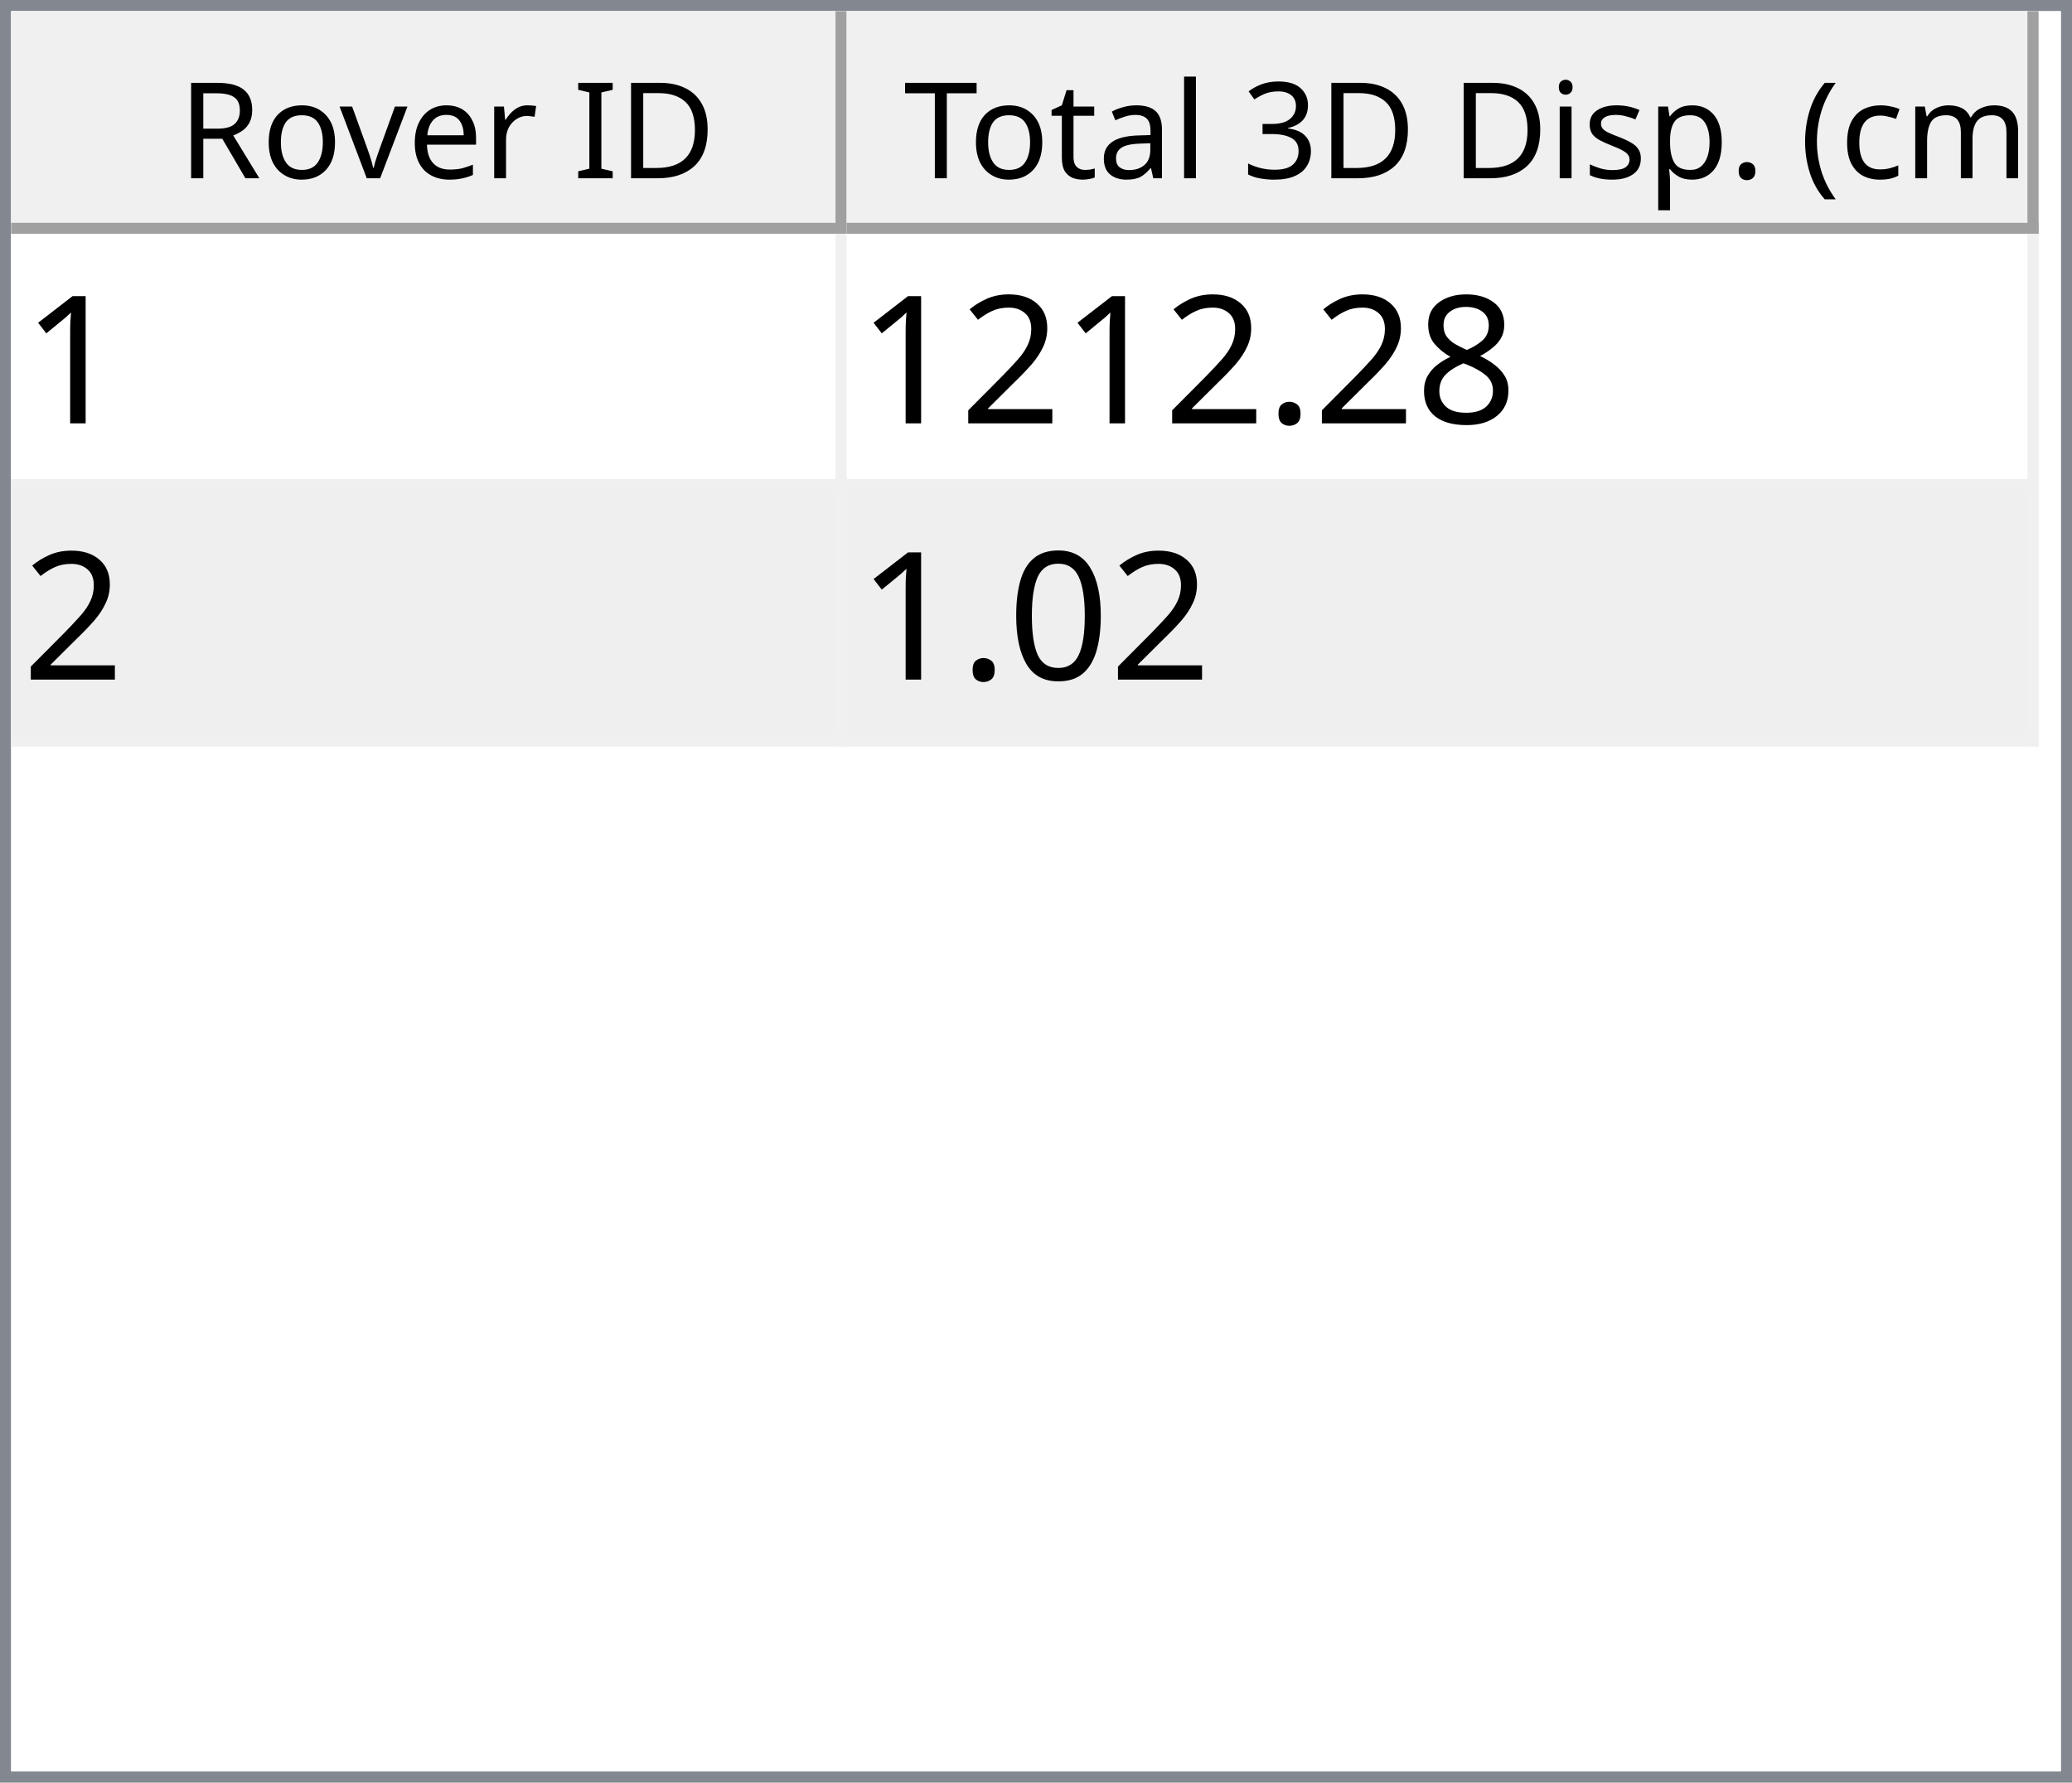
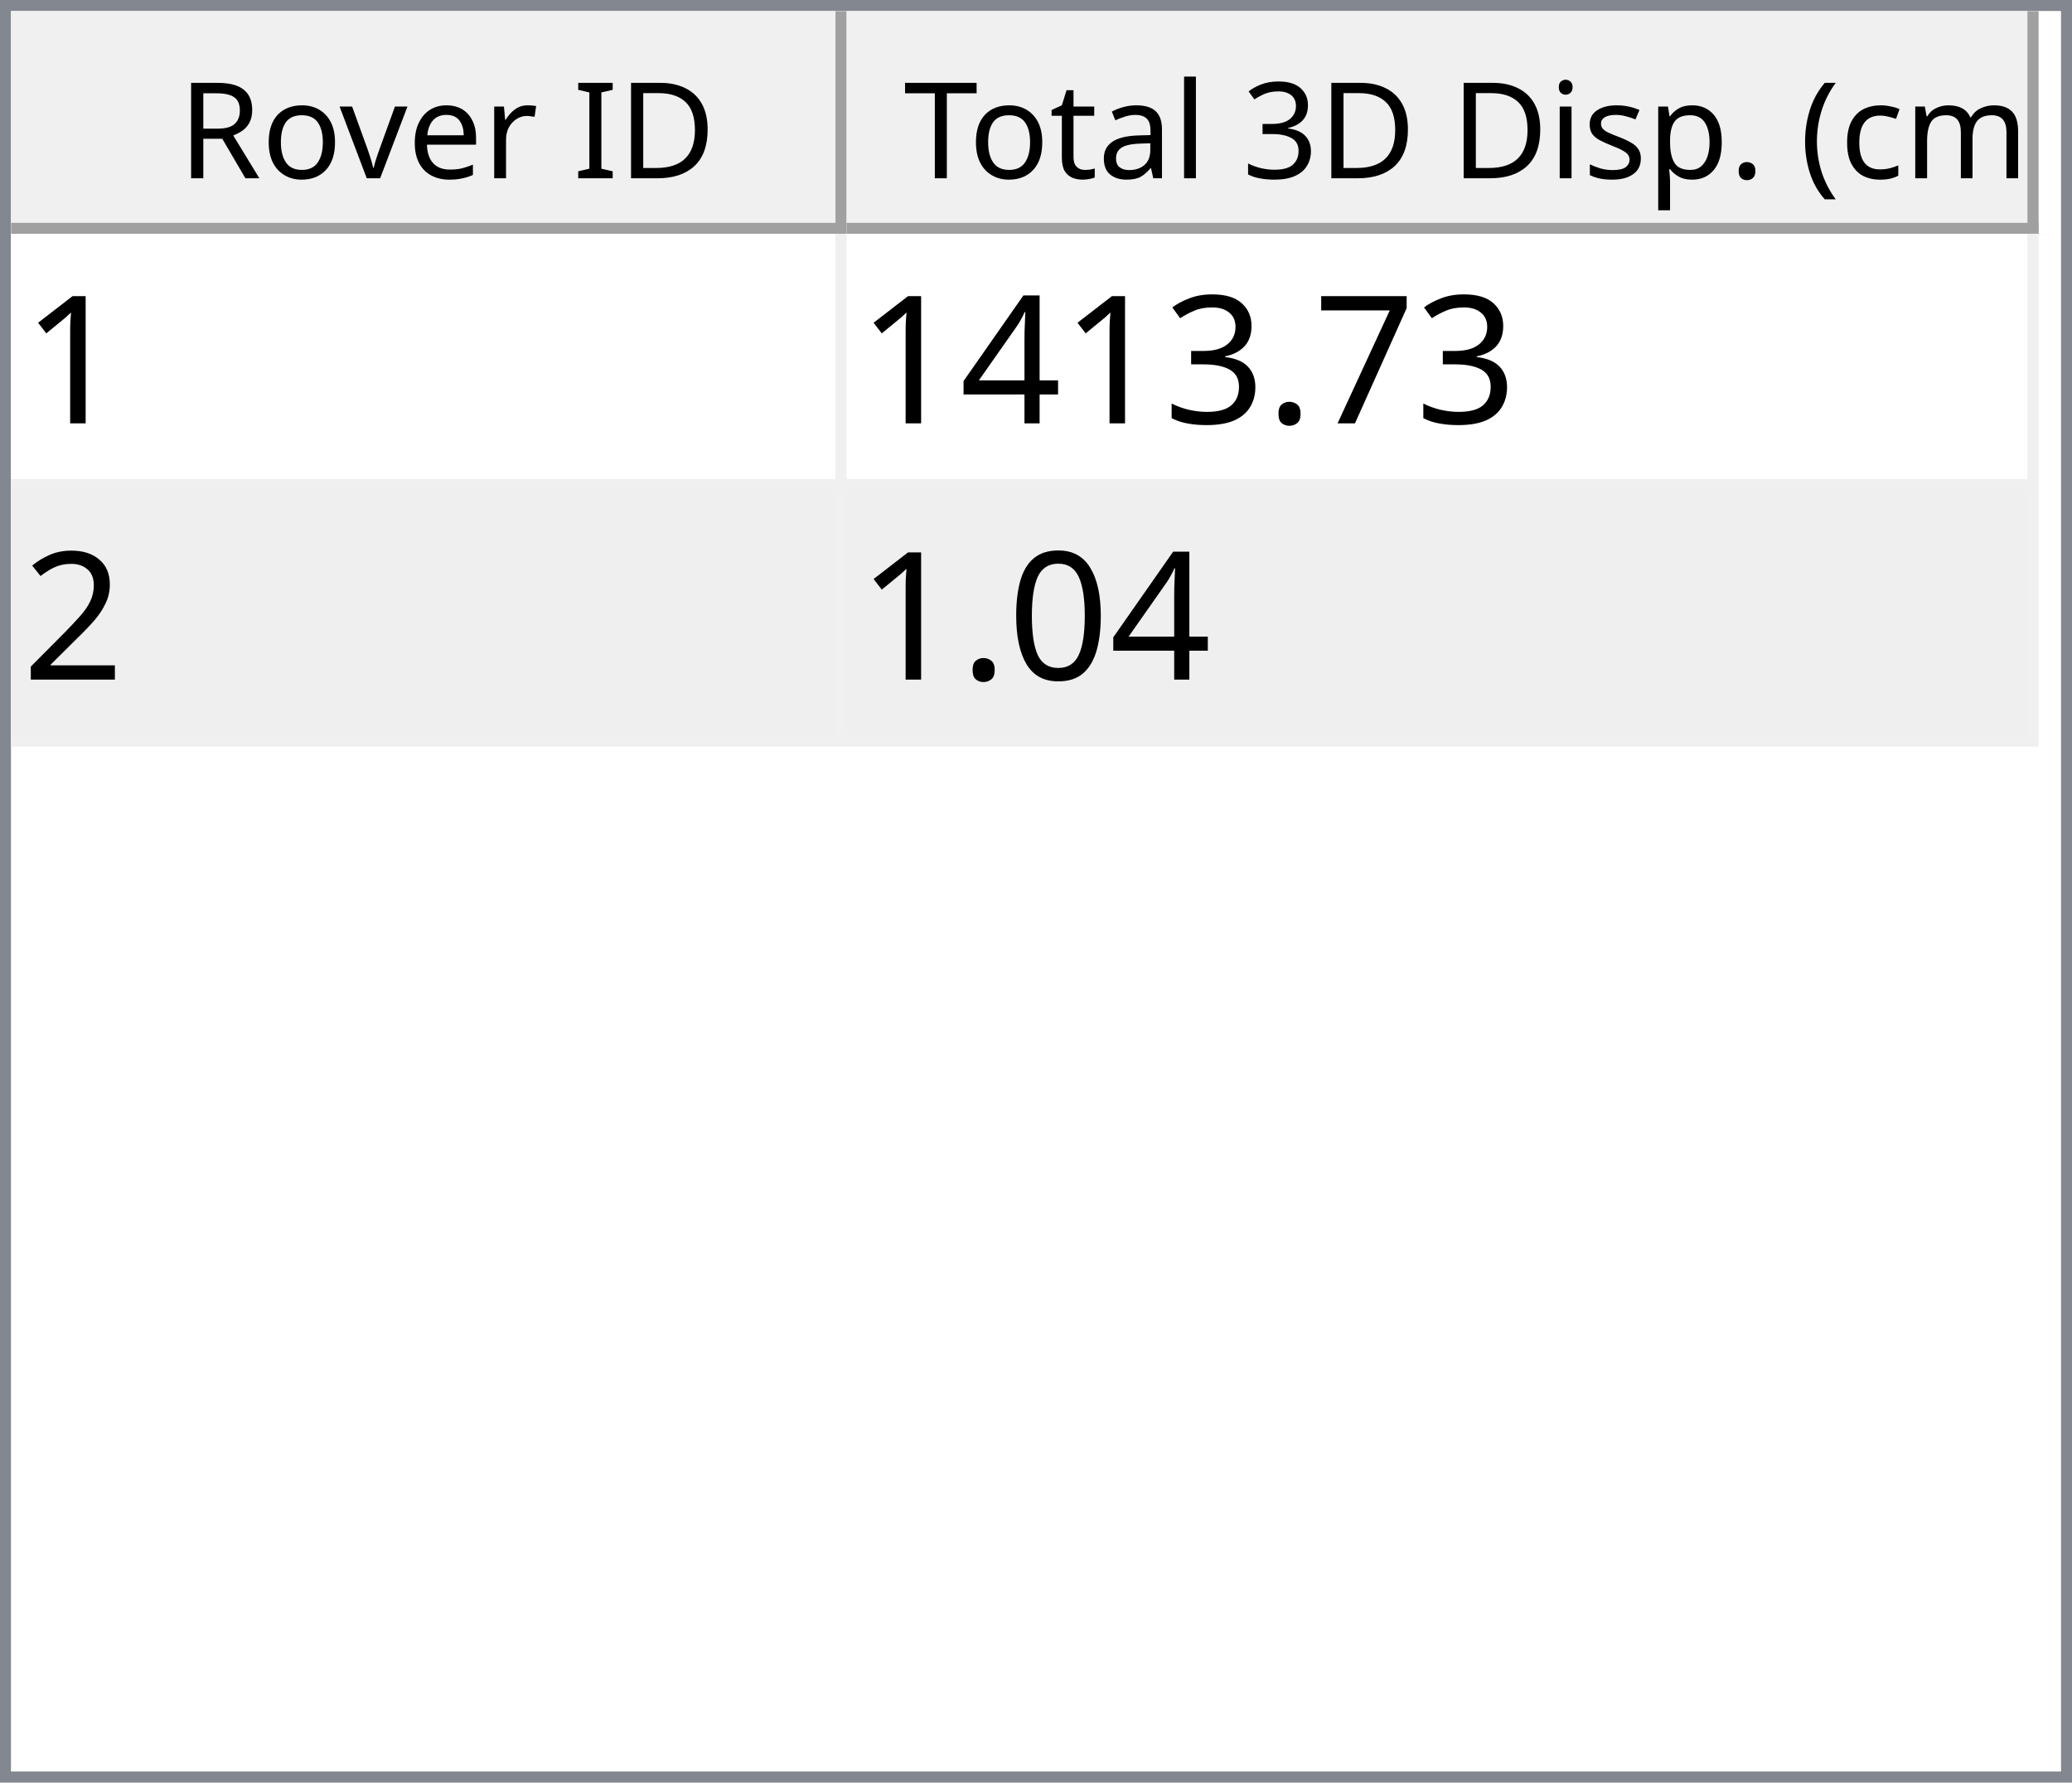
<svg xmlns="http://www.w3.org/2000/svg" style="fill-opacity:1; color-rendering:auto; color-interpolation:auto; text-rendering:auto; stroke:black; stroke-linecap:square; stroke-miterlimit:10; shape-rendering:auto; stroke-opacity:1; fill:black; stroke-dasharray:none; font-weight:normal; stroke-width:1; font-family:'Dialog'; font-style:normal; stroke-linejoin:miter; font-size:12px; stroke-dashoffset:0; image-rendering:auto;" width="186" height="160">
  <defs id="genericDefs" />
  <g>
    <defs id="defs1">
      <clipPath clipPathUnits="userSpaceOnUse" id="clipPath1">
        <path d="M0 0 L186 0 L186 160 L0 160 L0 0 Z" />
      </clipPath>
      <clipPath clipPathUnits="userSpaceOnUse" id="clipPath2">
        <path d="M0 0 L0 160 L186 160 L186 0 Z" />
      </clipPath>
      <clipPath clipPathUnits="userSpaceOnUse" id="clipPath3">
        <path d="M0 0 L0 20 L184 20 L184 0 Z" />
      </clipPath>
      <clipPath clipPathUnits="userSpaceOnUse" id="clipPath4">
        <path d="M0 0 L0 20 L75 20 L75 0 Z" />
      </clipPath>
      <clipPath clipPathUnits="userSpaceOnUse" id="clipPath5">
        <path d="M1 1 L1 19 L74 19 L74 1 Z" />
      </clipPath>
      <clipPath clipPathUnits="userSpaceOnUse" id="clipPath6">
        <path d="M0 0 L0 18 L73 18 L73 0 Z" />
      </clipPath>
      <clipPath clipPathUnits="userSpaceOnUse" id="clipPath7">
        <path d="M-0.5 -0.5 L-0.5 19.5 L74.5 19.5 L74.5 -0.5 Z" />
      </clipPath>
      <clipPath clipPathUnits="userSpaceOnUse" id="clipPath8">
        <path d="M0 0 L0 20 L107 20 L107 0 Z" />
      </clipPath>
      <clipPath clipPathUnits="userSpaceOnUse" id="clipPath9">
        <path d="M1 1 L1 19 L106 19 L106 1 Z" />
      </clipPath>
      <clipPath clipPathUnits="userSpaceOnUse" id="clipPath10">
        <path d="M0 0 L0 18 L105 18 L105 0 Z" />
      </clipPath>
      <clipPath clipPathUnits="userSpaceOnUse" id="clipPath11">
        <path d="M-0.5 -0.5 L-0.5 19.5 L106.5 19.5 L106.5 -0.5 Z" />
      </clipPath>
      <clipPath clipPathUnits="userSpaceOnUse" id="clipPath12">
        <path d="M0 0 L0 138 L184 138 L184 0 Z" />
      </clipPath>
      <clipPath clipPathUnits="userSpaceOnUse" id="clipPath13">
        <path d="M0 0 L0 46 L182 46 L182 0 Z" />
      </clipPath>
      <clipPath clipPathUnits="userSpaceOnUse" id="clipPath14">
        <path d="M-0.5 -0.5 L-0.5 45.5 L181.5 45.5 L181.5 -0.5 Z" />
      </clipPath>
      <clipPath clipPathUnits="userSpaceOnUse" id="clipPath15">
        <path d="M0 0 L0 22 L74 22 L74 0 Z" />
      </clipPath>
      <clipPath clipPathUnits="userSpaceOnUse" id="clipPath16">
        <path d="M0 0 L0 22 L106 22 L106 0 Z" />
      </clipPath>
      <font horiz-adv-x="64.551" id="font1">
        <font-face ascent="107.91" descent="25.098" units-per-em="100" style="font-style:normal; font-family:Segoe UI; font-weight:normal;" />
        <missing-glyph horiz-adv-x="64.551" d="M8.109 0 L8.109 68.266 L56.453 68.266 L56.453 0 L8.109 0 ZM15.328 7.234 L49.219 7.234 L49.219 61.031 L15.328 61.031 L15.328 7.234 Z" />
        <glyph unicode="D" horiz-adv-x="70.117" d="M9.188 0 L9.188 70.016 L28.516 70.016 Q65.531 70.016 65.531 35.891 Q65.531 19.672 55.25 9.836 Q44.969 0 27.734 0 L9.188 0 ZM17.391 62.594 L17.391 7.422 L27.828 7.422 Q41.609 7.422 49.273 14.797 Q56.938 22.172 56.938 35.688 Q56.938 62.594 28.328 62.594 L17.391 62.594 Z" />
        <glyph unicode="I" horiz-adv-x="26.611" d="M17.391 0 L9.188 0 L9.188 70.016 L17.391 70.016 L17.391 0 Z" />
        <glyph unicode=" " horiz-adv-x="27.393" d="" />
        <glyph unicode="r" horiz-adv-x="34.766" d="M34.188 41.891 Q32.078 43.5 28.125 43.5 Q23 43.5 19.555 38.672 Q16.109 33.844 16.109 25.484 L16.109 0 L8.109 0 L8.109 50 L16.109 50 L16.109 39.703 L16.312 39.703 Q18.016 44.969 21.531 47.922 Q25.047 50.875 29.391 50.875 Q32.516 50.875 34.188 50.203 L34.188 41.891 Z" />
        <glyph unicode="e" horiz-adv-x="52.295" d="M48.297 23 L12.984 23 Q13.188 14.656 17.484 10.109 Q21.781 5.562 29.297 5.562 Q37.75 5.562 44.828 11.141 L44.828 3.609 Q38.234 -1.172 27.391 -1.172 Q16.797 -1.172 10.742 5.641 Q4.688 12.453 4.688 24.812 Q4.688 36.469 11.305 43.82 Q17.922 51.172 27.734 51.172 Q37.547 51.172 42.922 44.828 Q48.297 38.484 48.297 27.203 L48.297 23 ZM40.094 29.781 Q40.047 36.719 36.75 40.578 Q33.453 44.438 27.594 44.438 Q21.922 44.438 17.969 40.383 Q14.016 36.328 13.094 29.781 L40.094 29.781 Z" />
        <glyph unicode="v" horiz-adv-x="47.9" d="M47.406 50 L27.484 0 L19.625 0 L0.688 50 L9.469 50 L22.172 13.672 Q23.578 9.672 23.922 6.688 L24.125 6.688 Q24.609 10.453 25.688 13.484 L38.969 50 L47.406 50 Z" />
        <glyph unicode="o" horiz-adv-x="58.594" d="M29 -1.172 Q17.922 -1.172 11.305 5.836 Q4.688 12.844 4.688 24.422 Q4.688 37.016 11.57 44.094 Q18.453 51.172 30.172 51.172 Q41.359 51.172 47.633 44.289 Q53.906 37.406 53.906 25.203 Q53.906 13.234 47.141 6.031 Q40.375 -1.172 29 -1.172 ZM29.594 44.438 Q21.875 44.438 17.383 39.188 Q12.891 33.938 12.891 24.703 Q12.891 15.828 17.43 10.695 Q21.969 5.562 29.594 5.562 Q37.359 5.562 41.531 10.594 Q45.703 15.625 45.703 24.906 Q45.703 34.281 41.531 39.359 Q37.359 44.438 29.594 44.438 Z" />
        <glyph unicode="R" horiz-adv-x="59.814" d="M59.375 0 L49.609 0 L37.891 19.625 Q36.281 22.359 34.766 24.289 Q33.25 26.219 31.664 27.438 Q30.078 28.656 28.25 29.219 Q26.422 29.781 24.125 29.781 L17.391 29.781 L17.391 0 L9.188 0 L9.188 70.016 L30.078 70.016 Q34.672 70.016 38.555 68.867 Q42.438 67.719 45.289 65.375 Q48.141 63.031 49.758 59.547 Q51.375 56.062 51.375 51.375 Q51.375 47.703 50.273 44.656 Q49.172 41.609 47.148 39.211 Q45.125 36.812 42.266 35.133 Q39.406 33.453 35.844 32.516 L35.844 32.328 Q37.594 31.547 38.891 30.547 Q40.188 29.547 41.359 28.18 Q42.531 26.812 43.68 25.078 Q44.828 23.344 46.234 21.047 L59.375 0 ZM17.391 62.594 L17.391 37.203 L28.516 37.203 Q31.594 37.203 34.203 38.133 Q36.812 39.062 38.719 40.797 Q40.625 42.531 41.703 45.047 Q42.781 47.562 42.781 50.688 Q42.781 56.297 39.141 59.445 Q35.5 62.594 28.609 62.594 L17.391 62.594 Z" />
        <glyph unicode=")" horiz-adv-x="30.176" d="M8.297 -15.922 L1.172 -15.922 Q16.406 2.344 16.406 26.812 Q16.406 51.469 1.078 70.016 L8.297 70.016 Q23.531 52.156 23.531 26.703 Q23.531 1.375 8.297 -15.922 Z" />
        <glyph unicode="m" horiz-adv-x="86.133" d="M79.109 0 L71.094 0 L71.094 28.719 Q71.094 37.016 68.531 40.727 Q65.969 44.438 59.906 44.438 Q54.781 44.438 51.195 39.75 Q47.609 35.062 47.609 28.516 L47.609 0 L39.594 0 L39.594 29.688 Q39.594 44.438 28.219 44.438 Q22.953 44.438 19.531 40.016 Q16.109 35.594 16.109 28.516 L16.109 0 L8.109 0 L8.109 50 L16.109 50 L16.109 42.094 L16.312 42.094 Q21.625 51.172 31.844 51.172 Q36.969 51.172 40.773 48.312 Q44.578 45.453 46 40.828 Q51.562 51.172 62.594 51.172 Q79.109 51.172 79.109 30.812 L79.109 0 Z" />
        <glyph unicode="c" horiz-adv-x="46.191" d="M42.188 2.297 Q36.422 -1.172 28.516 -1.172 Q17.828 -1.172 11.258 5.789 Q4.688 12.75 4.688 23.828 Q4.688 36.188 11.766 43.68 Q18.844 51.172 30.672 51.172 Q37.25 51.172 42.281 48.734 L42.281 40.531 Q36.719 44.438 30.375 44.438 Q22.703 44.438 17.797 38.945 Q12.891 33.453 12.891 24.516 Q12.891 15.719 17.508 10.641 Q22.125 5.562 29.891 5.562 Q36.422 5.562 42.188 9.906 L42.188 2.297 Z" />
        <glyph unicode="(" horiz-adv-x="30.176" d="M29.109 -15.922 L21.969 -15.922 Q6.844 1.375 6.844 26.703 Q6.844 52.156 21.969 70.016 L29.203 70.016 Q13.875 51.469 13.875 26.812 Q13.875 2.344 29.109 -15.922 Z" />
        <glyph unicode="." horiz-adv-x="21.68" d="M10.891 -1.078 Q8.641 -1.078 7.055 0.539 Q5.469 2.156 5.469 4.391 Q5.469 6.641 7.055 8.273 Q8.641 9.906 10.891 9.906 Q13.188 9.906 14.797 8.273 Q16.406 6.641 16.406 4.391 Q16.406 2.156 14.797 0.539 Q13.188 -1.078 10.891 -1.078 Z" />
        <glyph unicode="p" horiz-adv-x="58.789" d="M16.312 7.234 L16.109 7.234 L16.109 -23 L8.109 -23 L8.109 50 L16.109 50 L16.109 41.219 L16.312 41.219 Q22.219 51.172 33.594 51.172 Q43.266 51.172 48.688 44.461 Q54.109 37.75 54.109 26.469 Q54.109 13.922 48 6.375 Q41.891 -1.172 31.297 -1.172 Q21.578 -1.172 16.312 7.234 ZM16.109 27.391 L16.109 20.406 Q16.109 14.203 20.141 9.883 Q24.172 5.562 30.375 5.562 Q37.641 5.562 41.773 11.133 Q45.906 16.703 45.906 26.609 Q45.906 34.969 42.047 39.703 Q38.188 44.438 31.594 44.438 Q24.609 44.438 20.359 39.578 Q16.109 34.719 16.109 27.391 Z" />
        <glyph unicode="s" horiz-adv-x="42.432" d="M5.078 1.812 L5.078 10.406 Q11.625 5.562 19.484 5.562 Q30.031 5.562 30.031 12.594 Q30.031 14.594 29.125 15.992 Q28.219 17.391 26.68 18.461 Q25.141 19.531 23.07 20.383 Q21 21.234 18.609 22.172 Q15.281 23.484 12.766 24.828 Q10.25 26.172 8.57 27.859 Q6.891 29.547 6.031 31.695 Q5.172 33.844 5.172 36.719 Q5.172 40.234 6.789 42.945 Q8.406 45.656 11.086 47.484 Q13.766 49.312 17.211 50.242 Q20.656 51.172 24.312 51.172 Q30.812 51.172 35.938 48.922 L35.938 40.828 Q30.422 44.438 23.25 44.438 Q21 44.438 19.195 43.922 Q17.391 43.406 16.094 42.477 Q14.797 41.547 14.086 40.258 Q13.375 38.969 13.375 37.406 Q13.375 35.453 14.086 34.133 Q14.797 32.812 16.164 31.789 Q17.531 30.766 19.484 29.938 Q21.438 29.109 23.922 28.125 Q27.25 26.859 29.883 25.516 Q32.516 24.172 34.375 22.484 Q36.234 20.797 37.234 18.602 Q38.234 16.406 38.234 13.375 Q38.234 9.672 36.602 6.938 Q34.969 4.203 32.234 2.398 Q29.5 0.594 25.93 -0.289 Q22.359 -1.172 18.453 -1.172 Q10.75 -1.172 5.078 1.812 Z" />
        <glyph unicode="i" horiz-adv-x="24.219" d="M12.203 62.703 Q10.062 62.703 8.547 64.164 Q7.031 65.625 7.031 67.875 Q7.031 70.125 8.547 71.609 Q10.062 73.094 12.203 73.094 Q14.406 73.094 15.945 71.609 Q17.484 70.125 17.484 67.875 Q17.484 65.719 15.945 64.211 Q14.406 62.703 12.203 62.703 ZM16.109 0 L8.109 0 L8.109 50 L16.109 50 L16.109 0 Z" />
        <glyph unicode="3" horiz-adv-x="53.906" d="M46.531 19.828 Q46.531 15.094 44.75 11.211 Q42.969 7.328 39.719 4.57 Q36.469 1.812 31.93 0.297 Q27.391 -1.219 21.922 -1.219 Q11.922 -1.219 6 2.594 L6 11.188 Q13.094 5.609 22.219 5.609 Q25.875 5.609 28.828 6.539 Q31.781 7.469 33.906 9.227 Q36.031 10.984 37.18 13.477 Q38.328 15.969 38.328 19.094 Q38.328 32.812 18.797 32.812 L12.984 32.812 L12.984 39.594 L18.5 39.594 Q35.797 39.594 35.797 52.484 Q35.797 64.406 22.609 64.406 Q15.188 64.406 8.688 59.422 L8.688 67.188 Q15.375 71.188 24.609 71.188 Q29 71.188 32.57 69.969 Q36.141 68.75 38.68 66.555 Q41.219 64.359 42.609 61.281 Q44 58.203 44 54.5 Q44 40.672 30.031 36.719 L30.031 36.531 Q33.594 36.141 36.625 34.797 Q39.656 33.453 41.852 31.305 Q44.047 29.156 45.289 26.25 Q46.531 23.344 46.531 19.828 Z" />
        <glyph unicode="l" horiz-adv-x="24.219" d="M16.109 0 L8.109 0 L8.109 74.031 L16.109 74.031 L16.109 0 Z" />
        <glyph unicode="a" horiz-adv-x="50.879" d="M43.891 0 L35.891 0 L35.891 7.812 L35.688 7.812 Q30.469 -1.172 20.312 -1.172 Q12.844 -1.172 8.617 2.781 Q4.391 6.734 4.391 13.281 Q4.391 27.297 20.906 29.594 L35.891 31.688 Q35.891 44.438 25.594 44.438 Q16.547 44.438 9.281 38.281 L9.281 46.484 Q16.656 51.172 26.266 51.172 Q43.891 51.172 43.891 32.516 L43.891 0 ZM35.891 25.297 L23.828 23.641 Q18.266 22.859 15.43 20.875 Q12.594 18.891 12.594 13.875 Q12.594 10.203 15.211 7.883 Q17.828 5.562 22.172 5.562 Q28.125 5.562 32.008 9.742 Q35.891 13.922 35.891 20.312 L35.891 25.297 Z" />
        <glyph unicode="t" horiz-adv-x="33.887" d="M31.297 0.484 Q28.469 -1.078 23.828 -1.078 Q10.688 -1.078 10.688 13.578 L10.688 43.172 L2.094 43.172 L2.094 50 L10.688 50 L10.688 62.203 L18.703 64.797 L18.703 50 L31.297 50 L31.297 43.172 L18.703 43.172 L18.703 14.984 Q18.703 9.969 20.414 7.82 Q22.125 5.672 26.078 5.672 Q29.109 5.672 31.297 7.328 L31.297 0.484 Z" />
        <glyph unicode="T" horiz-adv-x="52.393" d="M50.594 62.594 L30.375 62.594 L30.375 0 L22.172 0 L22.172 62.594 L2 62.594 L2 70.016 L50.594 70.016 L50.594 62.594 Z" />
      </font>
      <font horiz-adv-x="75.0" id="font2">
        <font-face ascent="100.537" descent="21.973" units-per-em="100" style="font-style:normal; font-family:sans-serif; font-weight:normal;" />
        <missing-glyph horiz-adv-x="75.0" d="M12.5 0 L12.5 62.5 L62.5 62.5 L62.5 0 L12.5 0 ZM14.062 1.562 L60.938 1.562 L60.938 60.938 L14.062 60.938 L14.062 1.562 Z" />
        <glyph unicode="1" horiz-adv-x="55.615" d="M37.25 0 L28.469 0 L28.469 56 Q25.297 52.984 20.141 49.953 Q14.984 46.922 10.891 45.406 L10.891 53.906 Q18.266 57.375 23.781 62.305 Q29.297 67.234 31.594 71.875 L37.25 71.875 L37.25 0 Z" />
-         <glyph unicode="8" horiz-adv-x="55.615" d="M17.672 38.812 Q12.203 40.828 9.57 44.539 Q6.938 48.25 6.938 53.422 Q6.938 61.234 12.555 66.555 Q18.172 71.875 27.484 71.875 Q36.859 71.875 42.578 66.43 Q48.297 60.984 48.297 53.172 Q48.297 48.188 45.68 44.508 Q43.062 40.828 37.75 38.812 Q44.344 36.672 47.781 31.883 Q51.219 27.094 51.219 20.453 Q51.219 11.281 44.727 5.031 Q38.234 -1.219 27.641 -1.219 Q17.047 -1.219 10.547 5.055 Q4.047 11.328 4.047 20.703 Q4.047 27.688 7.594 32.398 Q11.141 37.109 17.672 38.812 ZM15.922 53.719 Q15.922 48.641 19.195 45.414 Q22.469 42.188 27.688 42.188 Q32.766 42.188 36.016 45.383 Q39.266 48.578 39.266 53.219 Q39.266 58.062 35.914 61.359 Q32.562 64.656 27.594 64.656 Q22.562 64.656 19.242 61.43 Q15.922 58.203 15.922 53.719 ZM13.094 20.656 Q13.094 16.891 14.875 13.375 Q16.656 9.859 20.172 7.93 Q23.688 6 27.734 6 Q34.031 6 38.133 10.055 Q42.234 14.109 42.234 20.359 Q42.234 26.703 38.016 30.859 Q33.797 35.016 27.438 35.016 Q21.234 35.016 17.164 30.914 Q13.094 26.812 13.094 20.656 Z" />
+         <glyph unicode="7" horiz-adv-x="55.615" d="M4.734 62.203 L4.734 70.656 L51.078 70.656 L51.078 63.812 Q44.234 56.547 37.523 44.484 Q30.812 32.422 27.156 19.672 Q24.516 10.688 23.781 0 L14.75 0 Q14.891 8.453 18.062 20.414 Q21.234 32.375 27.172 43.484 Q33.109 54.594 39.797 62.203 L4.734 62.203 Z" />
        <glyph unicode="." horiz-adv-x="27.783" d="M9.078 0 L9.078 10.016 L19.094 10.016 L19.094 0 L9.078 0 Z" />
+         <glyph unicode="3" horiz-adv-x="55.615" d="M4.203 18.891 L12.984 20.062 Q14.5 12.594 18.141 9.297 Q21.781 6 27 6 Q33.203 6 37.477 10.297 Q41.75 14.594 41.75 20.953 Q41.75 27 37.797 30.93 Q33.844 34.859 27.734 34.859 Q25.25 34.859 21.531 33.891 L22.516 41.609 Q23.391 41.5 23.922 41.5 Q29.547 41.5 34.039 44.43 Q38.531 47.359 38.531 53.469 Q38.531 58.297 35.258 61.477 Q31.984 64.656 26.812 64.656 Q21.688 64.656 18.266 61.43 Q14.844 58.203 13.875 51.766 L5.078 53.328 Q6.688 62.156 12.398 67.016 Q18.109 71.875 26.609 71.875 Q32.469 71.875 37.398 69.359 Q42.328 66.844 44.945 62.5 Q47.562 58.156 47.562 53.266 Q47.562 48.641 45.07 44.828 Q42.578 41.016 37.703 38.766 Q44.047 37.312 47.562 32.695 Q51.078 28.078 51.078 21.141 Q51.078 11.766 44.242 5.25 Q37.406 -1.266 26.953 -1.266 Q17.531 -1.266 11.305 4.352 Q5.078 9.969 4.203 18.891 Z" />
+         <glyph unicode="4" horiz-adv-x="55.615" d="M32.328 0 L32.328 17.141 L1.266 17.141 L1.266 25.203 L33.938 71.578 L41.109 71.578 L41.109 25.203 L50.781 25.203 L50.781 17.141 L41.109 17.141 L41.109 0 L32.328 0 ZM32.328 25.203 L32.328 57.469 L9.906 25.203 L32.328 25.203 Z" />
        <glyph unicode="2" horiz-adv-x="55.615" d="M50.344 8.453 L50.344 0 L3.031 0 Q2.938 3.172 4.047 6.109 Q5.859 10.938 9.836 15.625 Q13.812 20.312 21.344 26.469 Q33.016 36.031 37.117 41.625 Q41.219 47.219 41.219 52.203 Q41.219 57.422 37.477 61.008 Q33.734 64.594 27.734 64.594 Q21.391 64.594 17.578 60.789 Q13.766 56.984 13.719 50.25 L4.688 51.172 Q5.609 61.281 11.664 66.578 Q17.719 71.875 27.938 71.875 Q38.234 71.875 44.242 66.164 Q50.25 60.453 50.25 52 Q50.25 47.703 48.492 43.555 Q46.734 39.406 42.656 34.812 Q38.578 30.219 29.109 22.219 Q21.188 15.578 18.945 13.211 Q16.703 10.844 15.234 8.453 L50.344 8.453 Z" />
        <glyph unicode="0" horiz-adv-x="55.615" d="M4.156 35.297 Q4.156 48 6.766 55.742 Q9.375 63.484 14.523 67.68 Q19.672 71.875 27.484 71.875 Q33.25 71.875 37.594 69.555 Q41.938 67.234 44.773 62.867 Q47.609 58.5 49.219 52.227 Q50.828 45.953 50.828 35.297 Q50.828 22.703 48.242 14.969 Q45.656 7.234 40.508 3.008 Q35.359 -1.219 27.484 -1.219 Q17.141 -1.219 11.234 6.203 Q4.156 15.141 4.156 35.297 ZM13.188 35.297 Q13.188 17.672 17.312 11.836 Q21.438 6 27.484 6 Q33.547 6 37.672 11.859 Q41.797 17.719 41.797 35.297 Q41.797 52.984 37.672 58.789 Q33.547 64.594 27.391 64.594 Q21.344 64.594 17.719 59.469 Q13.188 52.938 13.188 35.297 Z" />
      </font>
    </defs>
    <g style="fill:white; stroke:white;">
      <rect x="0" y="0" width="186" style="clip-path:url(#clipPath1); stroke:none;" height="160" />
    </g>
    <g style="fill:white; text-rendering:optimizeSpeed; color-rendering:optimizeSpeed; image-rendering:optimizeSpeed; shape-rendering:crispEdges; stroke:white; color-interpolation:sRGB;">
      <rect x="0" width="186" height="160" y="0" style="stroke:none;" />
      <path style="stroke:none;" d="M0 160 L186 160 L186 0 L0 0 Z" />
    </g>
    <g style="fill:rgb(240,240,240); font-family:'Segoe UI'; stroke:rgb(240,240,240);">
      <rect x="0" y="0" width="186" style="clip-path:url(#clipPath2); stroke:none;" height="160" />
    </g>
    <g style="fill:rgb(130,135,144); font-family:'Segoe UI'; stroke:rgb(130,135,144);">
      <path d="M0 0 L186 0 L186 160 L0 160 L0 0 ZM1 1 L185 1 L185 159 L1 159 L1 1 Z" style="fill-rule:evenodd; clip-path:url(#clipPath2); stroke:none;" />
    </g>
    <g style="fill:white; font-family:'Segoe UI'; stroke:white;" transform="translate(1,1)">
      <rect x="0" y="0" width="184" style="clip-path:url(#clipPath3); stroke:none;" height="20" />
    </g>
    <g style="fill:rgb(240,240,240); font-family:'Segoe UI'; stroke:rgb(240,240,240);" transform="translate(1,1)">
      <rect x="0" y="0" width="75" style="clip-path:url(#clipPath4); stroke:none;" height="20" />
    </g>
    <g style="font-family:'Segoe UI';" transform="translate(2,2)">
      <text x="14" xml:space="preserve" y="14" style="clip-path:url(#clipPath6); stroke:none;">Rover ID</text>
    </g>
    <g style="fill:rgb(160,160,160); font-family:'Segoe UI'; stroke:rgb(160,160,160); stroke-linejoin:bevel;" transform="translate(1.5,1.5)">
      <line x1="74" x2="74" y1="0" style="fill:none; clip-path:url(#clipPath7);" y2="19" />
    </g>
    <g style="fill:rgb(160,160,160); font-family:'Segoe UI'; stroke:rgb(160,160,160); stroke-linejoin:bevel;" transform="matrix(1,0,0,1,1,1) translate(0.5,0.5)">
      <line x1="0" x2="74" y1="19" style="fill:none; clip-path:url(#clipPath7);" y2="19" />
    </g>
    <g style="fill:rgb(240,240,240); font-family:'Segoe UI'; stroke:rgb(240,240,240);" transform="translate(76,1)">
      <rect x="0" y="0" width="107" style="clip-path:url(#clipPath8); stroke:none;" height="20" />
    </g>
    <g style="font-family:'Segoe UI';" transform="translate(77,2)">
      <text x="1" xml:space="preserve" y="14" style="clip-path:url(#clipPath10); stroke:none;"> Total 3D Disp. (cm)</text>
    </g>
    <g style="fill:rgb(160,160,160); font-family:'Segoe UI'; stroke:rgb(160,160,160); stroke-linejoin:bevel;" transform="translate(76.5,1.5)">
      <line x1="106" x2="106" y1="0" style="fill:none; clip-path:url(#clipPath11);" y2="19" />
    </g>
    <g style="fill:rgb(160,160,160); font-family:'Segoe UI'; stroke:rgb(160,160,160); stroke-linejoin:bevel;" transform="matrix(1,0,0,1,76,1) translate(0.5,0.5)">
      <line x1="0" x2="106" y1="19" style="fill:none; clip-path:url(#clipPath11);" y2="19" />
    </g>
    <g style="fill:white; font-family:'Segoe UI'; stroke:white;" transform="translate(1,21)">
      <rect x="0" y="0" width="184" style="clip-path:url(#clipPath12); stroke:none;" height="138" />
    </g>
    <g style="fill:rgb(240,240,240); font-size:16px; font-family:sans-serif; stroke:rgb(240,240,240);" transform="translate(1,21)">
      <rect x="0" y="0" width="182" style="clip-path:url(#clipPath13); stroke:none;" height="46" />
      <line transform="translate(0.5,0.5)" x1="0" x2="181" y1="22" style="clip-path:url(#clipPath14); fill:none; stroke-linejoin:bevel;" y2="22" />
    </g>
    <g transform="matrix(1,0,0,1,1,21) translate(0.5,0.5)" style="fill:rgb(240,240,240); font-size:16px; font-family:sans-serif; stroke:rgb(240,240,240); stroke-linejoin:bevel;">
      <line x1="0" x2="181" y1="45" style="fill:none; clip-path:url(#clipPath14);" y2="45" />
    </g>
    <g transform="matrix(1,0,0,1,1,21) translate(0.5,0.5)" style="fill:rgb(240,240,240); font-size:16px; font-family:sans-serif; stroke:rgb(240,240,240); stroke-linejoin:bevel;">
      <line x1="74" x2="74" y1="0" style="fill:none; clip-path:url(#clipPath14);" y2="45" />
    </g>
    <g transform="matrix(1,0,0,1,1,21) translate(0.5,0.5)" style="fill:rgb(240,240,240); font-size:16px; font-family:sans-serif; stroke:rgb(240,240,240); stroke-linejoin:bevel;">
      <line x1="181" x2="181" y1="0" style="fill:none; clip-path:url(#clipPath14);" y2="45" />
    </g>
    <g style="fill:white; font-size:16px; font-family:sans-serif; stroke:white;" transform="matrix(1,0,0,1,1,21)">
      <rect x="0" y="0" width="74" style="clip-path:url(#clipPath15); stroke:none;" height="22" />
      <text x="1" y="17" style="fill:black; clip-path:url(#clipPath15); stroke:none;" xml:space="preserve">1</text>
    </g>
    <g style="fill:white; font-size:16px; font-family:sans-serif; stroke:white;" transform="matrix(1,0,0,1,1,21) translate(75,0)">
      <rect x="0" y="0" width="106" style="clip-path:url(#clipPath16); stroke:none;" height="22" />
-       <text x="1" y="17" style="fill:black; clip-path:url(#clipPath16); stroke:none;" xml:space="preserve">1212.28</text>
+       <text x="1" y="17" style="fill:black; clip-path:url(#clipPath16); stroke:none;" xml:space="preserve">1413.73</text>
    </g>
    <g style="fill:rgb(239,239,239); font-size:16px; font-family:sans-serif; stroke:rgb(239,239,239);" transform="matrix(1,0,0,1,1,21) translate(0,23)">
      <rect x="0" y="0" width="74" style="clip-path:url(#clipPath15); stroke:none;" height="22" />
      <text x="1" y="17" style="fill:black; clip-path:url(#clipPath15); stroke:none;" xml:space="preserve">2</text>
    </g>
    <g style="fill:rgb(239,239,239); font-size:16px; font-family:sans-serif; stroke:rgb(239,239,239);" transform="matrix(1,0,0,1,1,21) translate(75,23)">
      <rect x="0" y="0" width="106" style="clip-path:url(#clipPath16); stroke:none;" height="22" />
-       <text x="1" y="17" style="fill:black; clip-path:url(#clipPath16); stroke:none;" xml:space="preserve">1.02</text>
+       <text x="1" y="17" style="fill:black; clip-path:url(#clipPath16); stroke:none;" xml:space="preserve">1.04</text>
    </g>
  </g>
</svg>
